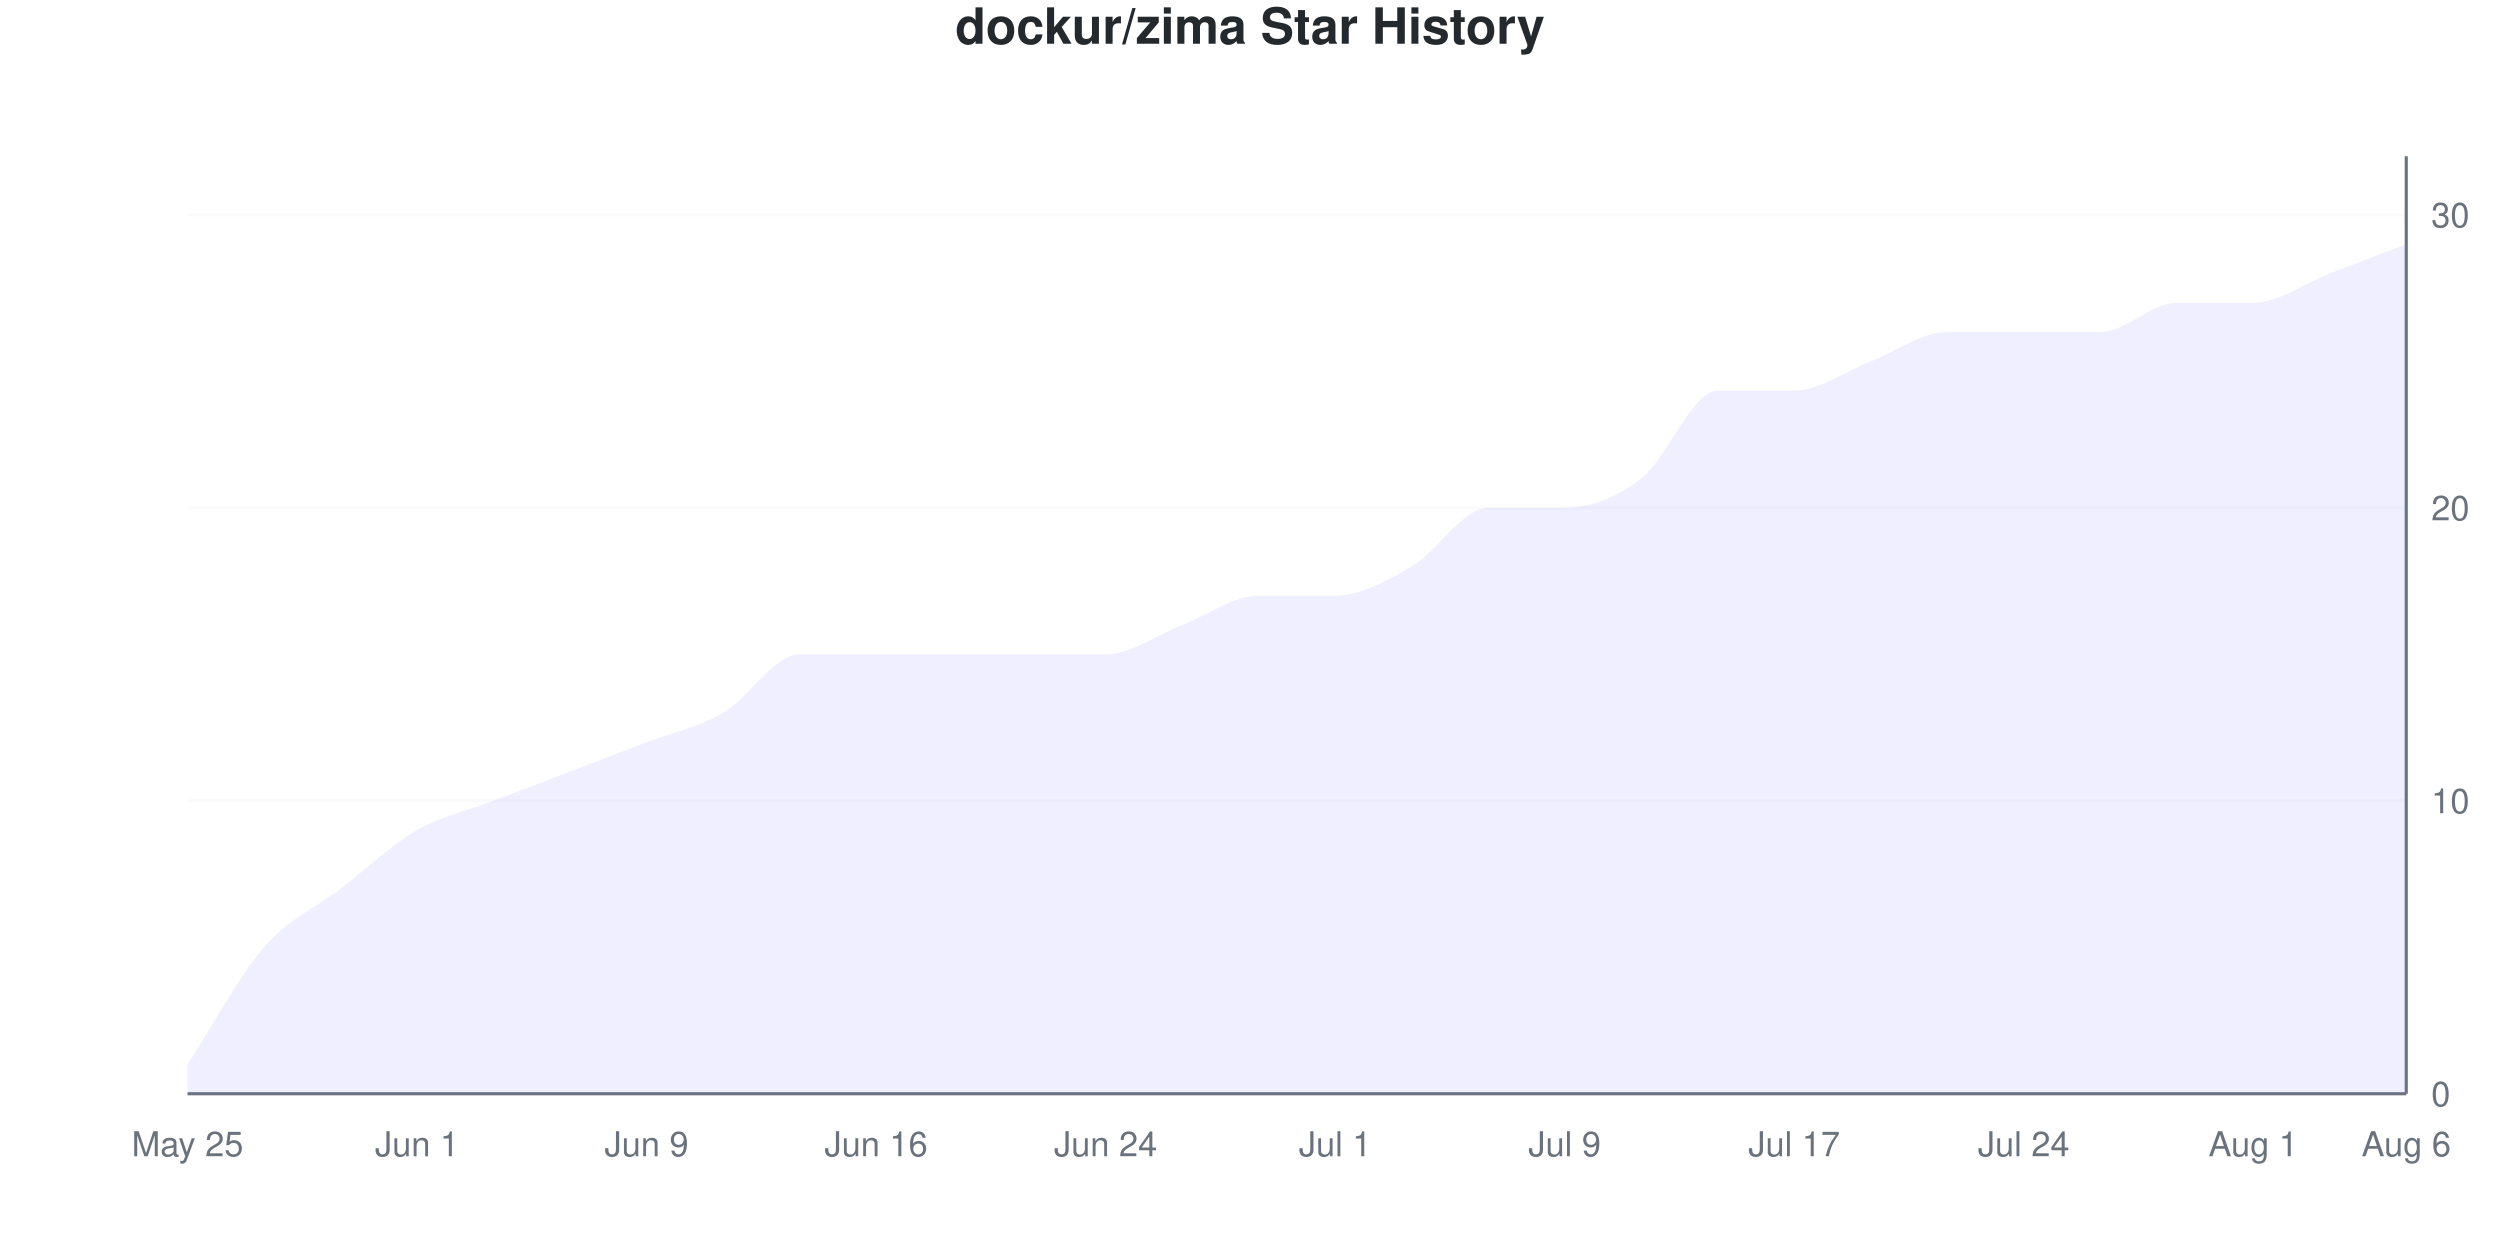
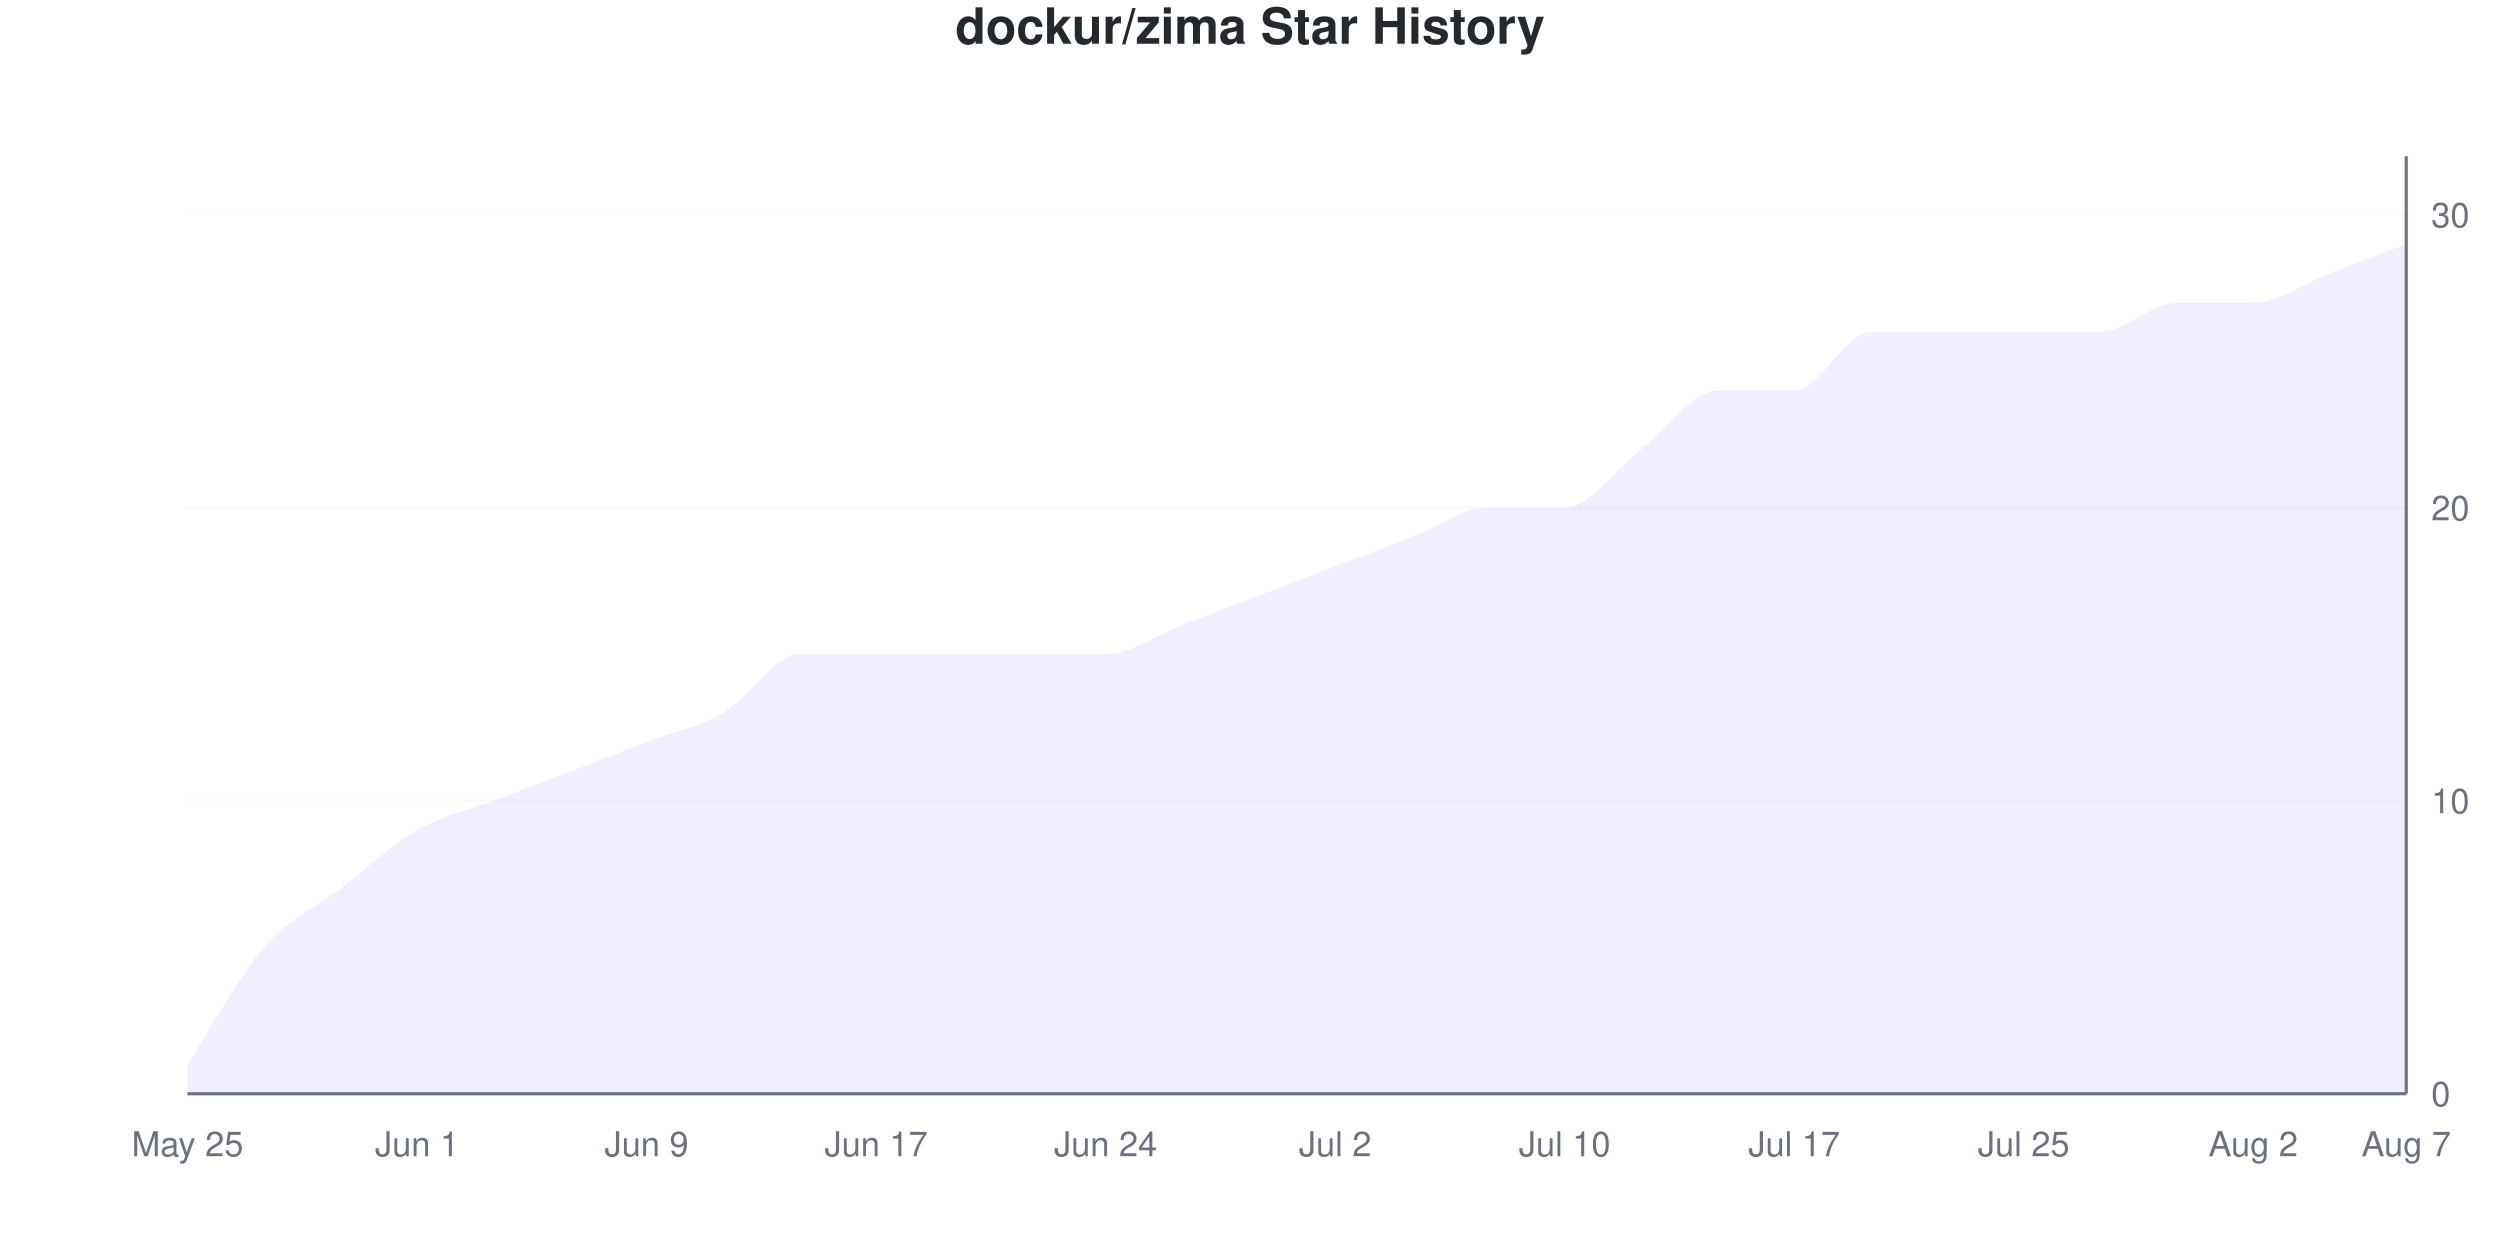
<svg xmlns="http://www.w3.org/2000/svg" viewBox="0 0 800 400" width="800" height="400">
  <style>
    @keyframes drawLine {
      to { stroke-dashoffset: 0; }
    }
    @keyframes fadeInPoint {
      from { opacity: 0; }
      to { opacity: 1; }
    }
    .data-line-0 {
-       stroke-dasharray: 1201;
-       stroke-dashoffset: 1201;
+       stroke-dasharray: 1198;
+       stroke-dashoffset: 1198;
      animation: drawLine 2s ease-out forwards;
    }
    .data-point {
      opacity: 0;
      animation: fadeInPoint 0.5s ease-out forwards;
    }
    .chart-bg { fill: #fff; }
    .chart-text { fill: #24292e; }
    .chart-muted { fill: #6a737d; }
    .chart-grid { stroke: #eee; }
    .chart-axis { stroke: #6a737d; }
    @media (prefers-color-scheme: dark) {
      .chart-bg { fill: #0d1117; }
      .chart-text { fill: #e6edf3; }
      .chart-muted { fill: #8b949e; }
      .chart-grid { stroke: #21262d; }
      .chart-axis { stroke: #8b949e; }
    }
  </style>
  <rect width="800" height="400" class="chart-bg" />
  <text x="400" y="14" text-anchor="middle" class="chart-text" font-size="16" font-weight="bold" font-family="-apple-system, BlinkMacSystemFont, 'Segoe UI', Helvetica, Arial, sans-serif">dockur/zima Star History</text>
  <g class="grid">
    <line x1="60" y1="350" x2="770" y2="350" class="chart-grid" stroke-opacity="0.3" />
    <text x="778" y="354" text-anchor="start" class="chart-muted" font-size="11" font-family="-apple-system, BlinkMacSystemFont, 'Segoe UI', Helvetica, Arial, sans-serif">0</text>
    <line x1="60" y1="256.25" x2="770" y2="256.25" class="chart-grid" stroke-opacity="0.3" />
    <text x="778" y="260.25" text-anchor="start" class="chart-muted" font-size="11" font-family="-apple-system, BlinkMacSystemFont, 'Segoe UI', Helvetica, Arial, sans-serif">10</text>
    <line x1="60" y1="162.5" x2="770" y2="162.5" class="chart-grid" stroke-opacity="0.3" />
    <text x="778" y="166.5" text-anchor="start" class="chart-muted" font-size="11" font-family="-apple-system, BlinkMacSystemFont, 'Segoe UI', Helvetica, Arial, sans-serif">20</text>
    <line x1="60" y1="68.75" x2="770" y2="68.75" class="chart-grid" stroke-opacity="0.3" />
    <text x="778" y="72.75" text-anchor="start" class="chart-muted" font-size="11" font-family="-apple-system, BlinkMacSystemFont, 'Segoe UI', Helvetica, Arial, sans-serif">30</text>
  </g>
  <g class="milestones">
    
  </g>
  <g class="x-axis">
    <text x="60" y="370" text-anchor="middle" class="chart-muted" font-size="11" font-family="-apple-system, BlinkMacSystemFont, 'Segoe UI', Helvetica, Arial, sans-serif">May 25</text>
    <text x="133.448" y="370" text-anchor="middle" class="chart-muted" font-size="11" font-family="-apple-system, BlinkMacSystemFont, 'Segoe UI', Helvetica, Arial, sans-serif">Jun 1</text>
    <text x="206.897" y="370" text-anchor="middle" class="chart-muted" font-size="11" font-family="-apple-system, BlinkMacSystemFont, 'Segoe UI', Helvetica, Arial, sans-serif">Jun 9</text>
-     <text x="280.345" y="370" text-anchor="middle" class="chart-muted" font-size="11" font-family="-apple-system, BlinkMacSystemFont, 'Segoe UI', Helvetica, Arial, sans-serif">Jun 16</text>
+     <text x="280.345" y="370" text-anchor="middle" class="chart-muted" font-size="11" font-family="-apple-system, BlinkMacSystemFont, 'Segoe UI', Helvetica, Arial, sans-serif">Jun 17</text>
    <text x="353.793" y="370" text-anchor="middle" class="chart-muted" font-size="11" font-family="-apple-system, BlinkMacSystemFont, 'Segoe UI', Helvetica, Arial, sans-serif">Jun 24</text>
-     <text x="427.241" y="370" text-anchor="middle" class="chart-muted" font-size="11" font-family="-apple-system, BlinkMacSystemFont, 'Segoe UI', Helvetica, Arial, sans-serif">Jul 1</text>
-     <text x="500.69" y="370" text-anchor="middle" class="chart-muted" font-size="11" font-family="-apple-system, BlinkMacSystemFont, 'Segoe UI', Helvetica, Arial, sans-serif">Jul 9</text>
+     <text x="427.241" y="370" text-anchor="middle" class="chart-muted" font-size="11" font-family="-apple-system, BlinkMacSystemFont, 'Segoe UI', Helvetica, Arial, sans-serif">Jul 2</text>
+     <text x="500.69" y="370" text-anchor="middle" class="chart-muted" font-size="11" font-family="-apple-system, BlinkMacSystemFont, 'Segoe UI', Helvetica, Arial, sans-serif">Jul 10</text>
    <text x="574.138" y="370" text-anchor="middle" class="chart-muted" font-size="11" font-family="-apple-system, BlinkMacSystemFont, 'Segoe UI', Helvetica, Arial, sans-serif">Jul 17</text>
-     <text x="647.586" y="370" text-anchor="middle" class="chart-muted" font-size="11" font-family="-apple-system, BlinkMacSystemFont, 'Segoe UI', Helvetica, Arial, sans-serif">Jul 24</text>
-     <text x="721.034" y="370" text-anchor="middle" class="chart-muted" font-size="11" font-family="-apple-system, BlinkMacSystemFont, 'Segoe UI', Helvetica, Arial, sans-serif">Aug 1</text>
-     <text x="770" y="370" text-anchor="middle" class="chart-muted" font-size="11" font-family="-apple-system, BlinkMacSystemFont, 'Segoe UI', Helvetica, Arial, sans-serif">Aug 6</text>
+     <text x="647.586" y="370" text-anchor="middle" class="chart-muted" font-size="11" font-family="-apple-system, BlinkMacSystemFont, 'Segoe UI', Helvetica, Arial, sans-serif">Jul 25</text>
+     <text x="721.034" y="370" text-anchor="middle" class="chart-muted" font-size="11" font-family="-apple-system, BlinkMacSystemFont, 'Segoe UI', Helvetica, Arial, sans-serif">Aug 2</text>
+     <text x="770" y="370" text-anchor="middle" class="chart-muted" font-size="11" font-family="-apple-system, BlinkMacSystemFont, 'Segoe UI', Helvetica, Arial, sans-serif">Aug 7</text>
  </g>
  <line x1="770" y1="50" x2="770" y2="350" class="chart-axis" stroke-width="1" />
  <line x1="60" y1="350" x2="770" y2="350" class="chart-axis" stroke-width="1" />
-   <path d="M60,350 L60,340.625 C68.161,328.125 76.322,312.5 84.483,303.125 C92.644,293.75 100.805,290.625 108.966,284.375 C117.126,278.125 125.287,270.312 133.448,265.625 C141.609,260.938 149.77,259.375 157.931,256.25 C166.092,253.125 174.253,250 182.414,246.875 C190.575,243.75 198.736,240.625 206.897,237.5 C215.057,234.375 223.218,232.812 231.379,228.125 C239.54,223.438 247.701,209.375 255.862,209.375 C264.023,209.375 272.184,209.375 280.345,209.375 C288.506,209.375 296.667,209.375 304.828,209.375 C312.989,209.375 321.149,209.375 329.31,209.375 C337.471,209.375 345.632,209.375 353.793,209.375 C361.954,209.375 370.115,203.125 378.276,200 C386.437,196.875 394.598,190.625 402.759,190.625 C410.92,190.625 419.08,190.625 427.241,190.625 C435.402,190.625 443.563,185.938 451.724,181.25 C459.885,176.562 468.046,162.5 476.207,162.5 C484.368,162.5 492.529,162.5 500.69,162.5 C508.851,162.5 517.011,159.375 525.172,153.125 C533.333,146.875 541.494,125 549.655,125 C557.816,125 565.977,125 574.138,125 C582.299,125 590.46,118.75 598.621,115.625 C606.782,112.5 614.943,106.25 623.103,106.25 C631.264,106.25 639.425,106.25 647.586,106.25 C655.747,106.25 663.908,106.25 672.069,106.25 C680.23,106.25 688.391,96.875 696.552,96.875 C704.713,96.875 712.874,96.875 721.034,96.875 C729.195,96.875 737.356,90.625 745.517,87.5 C753.678,84.375 761.839,81.25 770,78.125 L770,350 L60,350 Z" fill="#6b63ff" fill-opacity="0.1" />
-   <path d="M60,350 L60,340.625 C68.161,328.125 76.322,312.5 84.483,303.125 C92.644,293.75 100.805,290.625 108.966,284.375 C117.126,278.125 125.287,270.312 133.448,265.625 C141.609,260.938 149.77,259.375 157.931,256.25 C166.092,253.125 174.253,250 182.414,246.875 C190.575,243.75 198.736,240.625 206.897,237.5 C215.057,234.375 223.218,232.812 231.379,228.125 C239.54,223.438 247.701,209.375 255.862,209.375 C264.023,209.375 272.184,209.375 280.345,209.375 C288.506,209.375 296.667,209.375 304.828,209.375 C312.989,209.375 321.149,209.375 329.31,209.375 C337.471,209.375 345.632,209.375 353.793,209.375 C361.954,209.375 370.115,203.125 378.276,200 C386.437,196.875 394.598,190.625 402.759,190.625 C410.92,190.625 419.08,190.625 427.241,190.625 C435.402,190.625 443.563,185.938 451.724,181.25 C459.885,176.562 468.046,162.5 476.207,162.5 C484.368,162.5 492.529,162.5 500.69,162.5 C508.851,162.5 517.011,159.375 525.172,153.125 C533.333,146.875 541.494,125 549.655,125 C557.816,125 565.977,125 574.138,125 C582.299,125 590.46,118.75 598.621,115.625 C606.782,112.5 614.943,106.25 623.103,106.25 C631.264,106.25 639.425,106.25 647.586,106.25 C655.747,106.25 663.908,106.25 672.069,106.25 C680.23,106.25 688.391,96.875 696.552,96.875 C704.713,96.875 712.874,96.875 721.034,96.875 C729.195,96.875 737.356,90.625 745.517,87.5 C753.678,84.375 761.839,81.25 770,78.125" fill="none" stroke="#6b63ff" stroke-width="2.5" class="data-line-0" />
+   <path d="M60,350 L60,340.625 C68.161,328.125 76.322,312.5 84.483,303.125 C92.644,293.75 100.805,290.625 108.966,284.375 C117.126,278.125 125.287,270.312 133.448,265.625 C141.609,260.938 149.77,259.375 157.931,256.25 C166.092,253.125 174.253,250 182.414,246.875 C190.575,243.75 198.736,240.625 206.897,237.5 C215.057,234.375 223.218,232.812 231.379,228.125 C239.54,223.438 247.701,209.375 255.862,209.375 C264.023,209.375 272.184,209.375 280.345,209.375 C288.506,209.375 296.667,209.375 304.828,209.375 C312.989,209.375 321.149,209.375 329.31,209.375 C337.471,209.375 345.632,209.375 353.793,209.375 C361.954,209.375 370.115,203.125 378.276,200 C386.437,196.875 394.598,193.75 402.759,190.625 C410.92,187.5 419.08,184.375 427.241,181.25 C435.402,178.125 443.563,175 451.724,171.875 C459.885,168.75 468.046,162.5 476.207,162.5 C484.368,162.5 492.529,162.5 500.69,162.5 C508.851,162.5 517.011,150 525.172,143.75 C533.333,137.5 541.494,125 549.655,125 C557.816,125 565.977,125 574.138,125 C582.299,125 590.46,106.25 598.621,106.25 C606.782,106.25 614.943,106.25 623.103,106.25 C631.264,106.25 639.425,106.25 647.586,106.25 C655.747,106.25 663.908,106.25 672.069,106.25 C680.23,106.25 688.391,96.875 696.552,96.875 C704.713,96.875 712.874,96.875 721.034,96.875 C729.195,96.875 737.356,90.625 745.517,87.5 C753.678,84.375 761.839,81.25 770,78.125 L770,350 L60,350 Z" fill="#6b63ff" fill-opacity="0.1" />
+   <path d="M60,350 L60,340.625 C68.161,328.125 76.322,312.5 84.483,303.125 C92.644,293.75 100.805,290.625 108.966,284.375 C117.126,278.125 125.287,270.312 133.448,265.625 C141.609,260.938 149.77,259.375 157.931,256.25 C166.092,253.125 174.253,250 182.414,246.875 C190.575,243.75 198.736,240.625 206.897,237.5 C215.057,234.375 223.218,232.812 231.379,228.125 C239.54,223.438 247.701,209.375 255.862,209.375 C264.023,209.375 272.184,209.375 280.345,209.375 C288.506,209.375 296.667,209.375 304.828,209.375 C312.989,209.375 321.149,209.375 329.31,209.375 C337.471,209.375 345.632,209.375 353.793,209.375 C361.954,209.375 370.115,203.125 378.276,200 C386.437,196.875 394.598,193.75 402.759,190.625 C410.92,187.5 419.08,184.375 427.241,181.25 C435.402,178.125 443.563,175 451.724,171.875 C459.885,168.75 468.046,162.5 476.207,162.5 C484.368,162.5 492.529,162.5 500.69,162.5 C508.851,162.5 517.011,150 525.172,143.75 C533.333,137.5 541.494,125 549.655,125 C557.816,125 565.977,125 574.138,125 C582.299,125 590.46,106.25 598.621,106.25 C606.782,106.25 614.943,106.25 623.103,106.25 C631.264,106.25 639.425,106.25 647.586,106.25 C655.747,106.25 663.908,106.25 672.069,106.25 C680.23,106.25 688.391,96.875 696.552,96.875 C704.713,96.875 712.874,96.875 721.034,96.875 C729.195,96.875 737.356,90.625 745.517,87.5 C753.678,84.375 761.839,81.25 770,78.125" fill="none" stroke="#6b63ff" stroke-width="2.5" class="data-line-0" />
  <g class="points">
    <circle cx="60" cy="340.625" r="4" fill="#6b63ff" class="data-point" style="animation-delay: 1.50s" />
    <circle cx="84.483" cy="303.125" r="4" fill="#6b63ff" class="data-point" style="animation-delay: 1.55s" />
    <circle cx="108.966" cy="284.375" r="4" fill="#6b63ff" class="data-point" style="animation-delay: 1.60s" />
    <circle cx="133.448" cy="265.625" r="4" fill="#6b63ff" class="data-point" style="animation-delay: 1.65s" />
    <circle cx="157.931" cy="256.25" r="4" fill="#6b63ff" class="data-point" style="animation-delay: 1.70s" />
    <circle cx="182.414" cy="246.875" r="4" fill="#6b63ff" class="data-point" style="animation-delay: 1.75s" />
    <circle cx="206.897" cy="237.5" r="4" fill="#6b63ff" class="data-point" style="animation-delay: 1.80s" />
    <circle cx="231.379" cy="228.125" r="4" fill="#6b63ff" class="data-point" style="animation-delay: 1.85s" />
    <circle cx="255.862" cy="209.375" r="4" fill="#6b63ff" class="data-point" style="animation-delay: 1.90s" />
    <circle cx="280.345" cy="209.375" r="4" fill="#6b63ff" class="data-point" style="animation-delay: 1.95s" />
    <circle cx="304.828" cy="209.375" r="4" fill="#6b63ff" class="data-point" style="animation-delay: 2.00s" />
    <circle cx="329.31" cy="209.375" r="4" fill="#6b63ff" class="data-point" style="animation-delay: 2.05s" />
    <circle cx="353.793" cy="209.375" r="4" fill="#6b63ff" class="data-point" style="animation-delay: 2.10s" />
    <circle cx="378.276" cy="200" r="4" fill="#6b63ff" class="data-point" style="animation-delay: 2.15s" />
    <circle cx="402.759" cy="190.625" r="4" fill="#6b63ff" class="data-point" style="animation-delay: 2.20s" />
-     <circle cx="427.241" cy="190.625" r="4" fill="#6b63ff" class="data-point" style="animation-delay: 2.25s" />
-     <circle cx="451.724" cy="181.25" r="4" fill="#6b63ff" class="data-point" style="animation-delay: 2.30s" />
+     <circle cx="427.241" cy="181.25" r="4" fill="#6b63ff" class="data-point" style="animation-delay: 2.25s" />
+     <circle cx="451.724" cy="171.875" r="4" fill="#6b63ff" class="data-point" style="animation-delay: 2.30s" />
    <circle cx="476.207" cy="162.5" r="4" fill="#6b63ff" class="data-point" style="animation-delay: 2.35s" />
    <circle cx="500.69" cy="162.5" r="4" fill="#6b63ff" class="data-point" style="animation-delay: 2.40s" />
-     <circle cx="525.172" cy="153.125" r="4" fill="#6b63ff" class="data-point" style="animation-delay: 2.45s" />
+     <circle cx="525.172" cy="143.75" r="4" fill="#6b63ff" class="data-point" style="animation-delay: 2.45s" />
    <circle cx="549.655" cy="125" r="4" fill="#6b63ff" class="data-point" style="animation-delay: 2.50s" />
    <circle cx="574.138" cy="125" r="4" fill="#6b63ff" class="data-point" style="animation-delay: 2.55s" />
-     <circle cx="598.621" cy="115.625" r="4" fill="#6b63ff" class="data-point" style="animation-delay: 2.60s" />
+     <circle cx="598.621" cy="106.25" r="4" fill="#6b63ff" class="data-point" style="animation-delay: 2.60s" />
    <circle cx="623.103" cy="106.25" r="4" fill="#6b63ff" class="data-point" style="animation-delay: 2.65s" />
    <circle cx="647.586" cy="106.25" r="4" fill="#6b63ff" class="data-point" style="animation-delay: 2.70s" />
    <circle cx="672.069" cy="106.25" r="4" fill="#6b63ff" class="data-point" style="animation-delay: 2.75s" />
    <circle cx="696.552" cy="96.875" r="4" fill="#6b63ff" class="data-point" style="animation-delay: 2.80s" />
    <circle cx="721.034" cy="96.875" r="4" fill="#6b63ff" class="data-point" style="animation-delay: 2.85s" />
    <circle cx="745.517" cy="87.5" r="4" fill="#6b63ff" class="data-point" style="animation-delay: 2.90s" />
    <circle cx="770" cy="78.125" r="4" fill="#6b63ff" class="data-point" style="animation-delay: 2.95s" />
  </g>
</svg>
